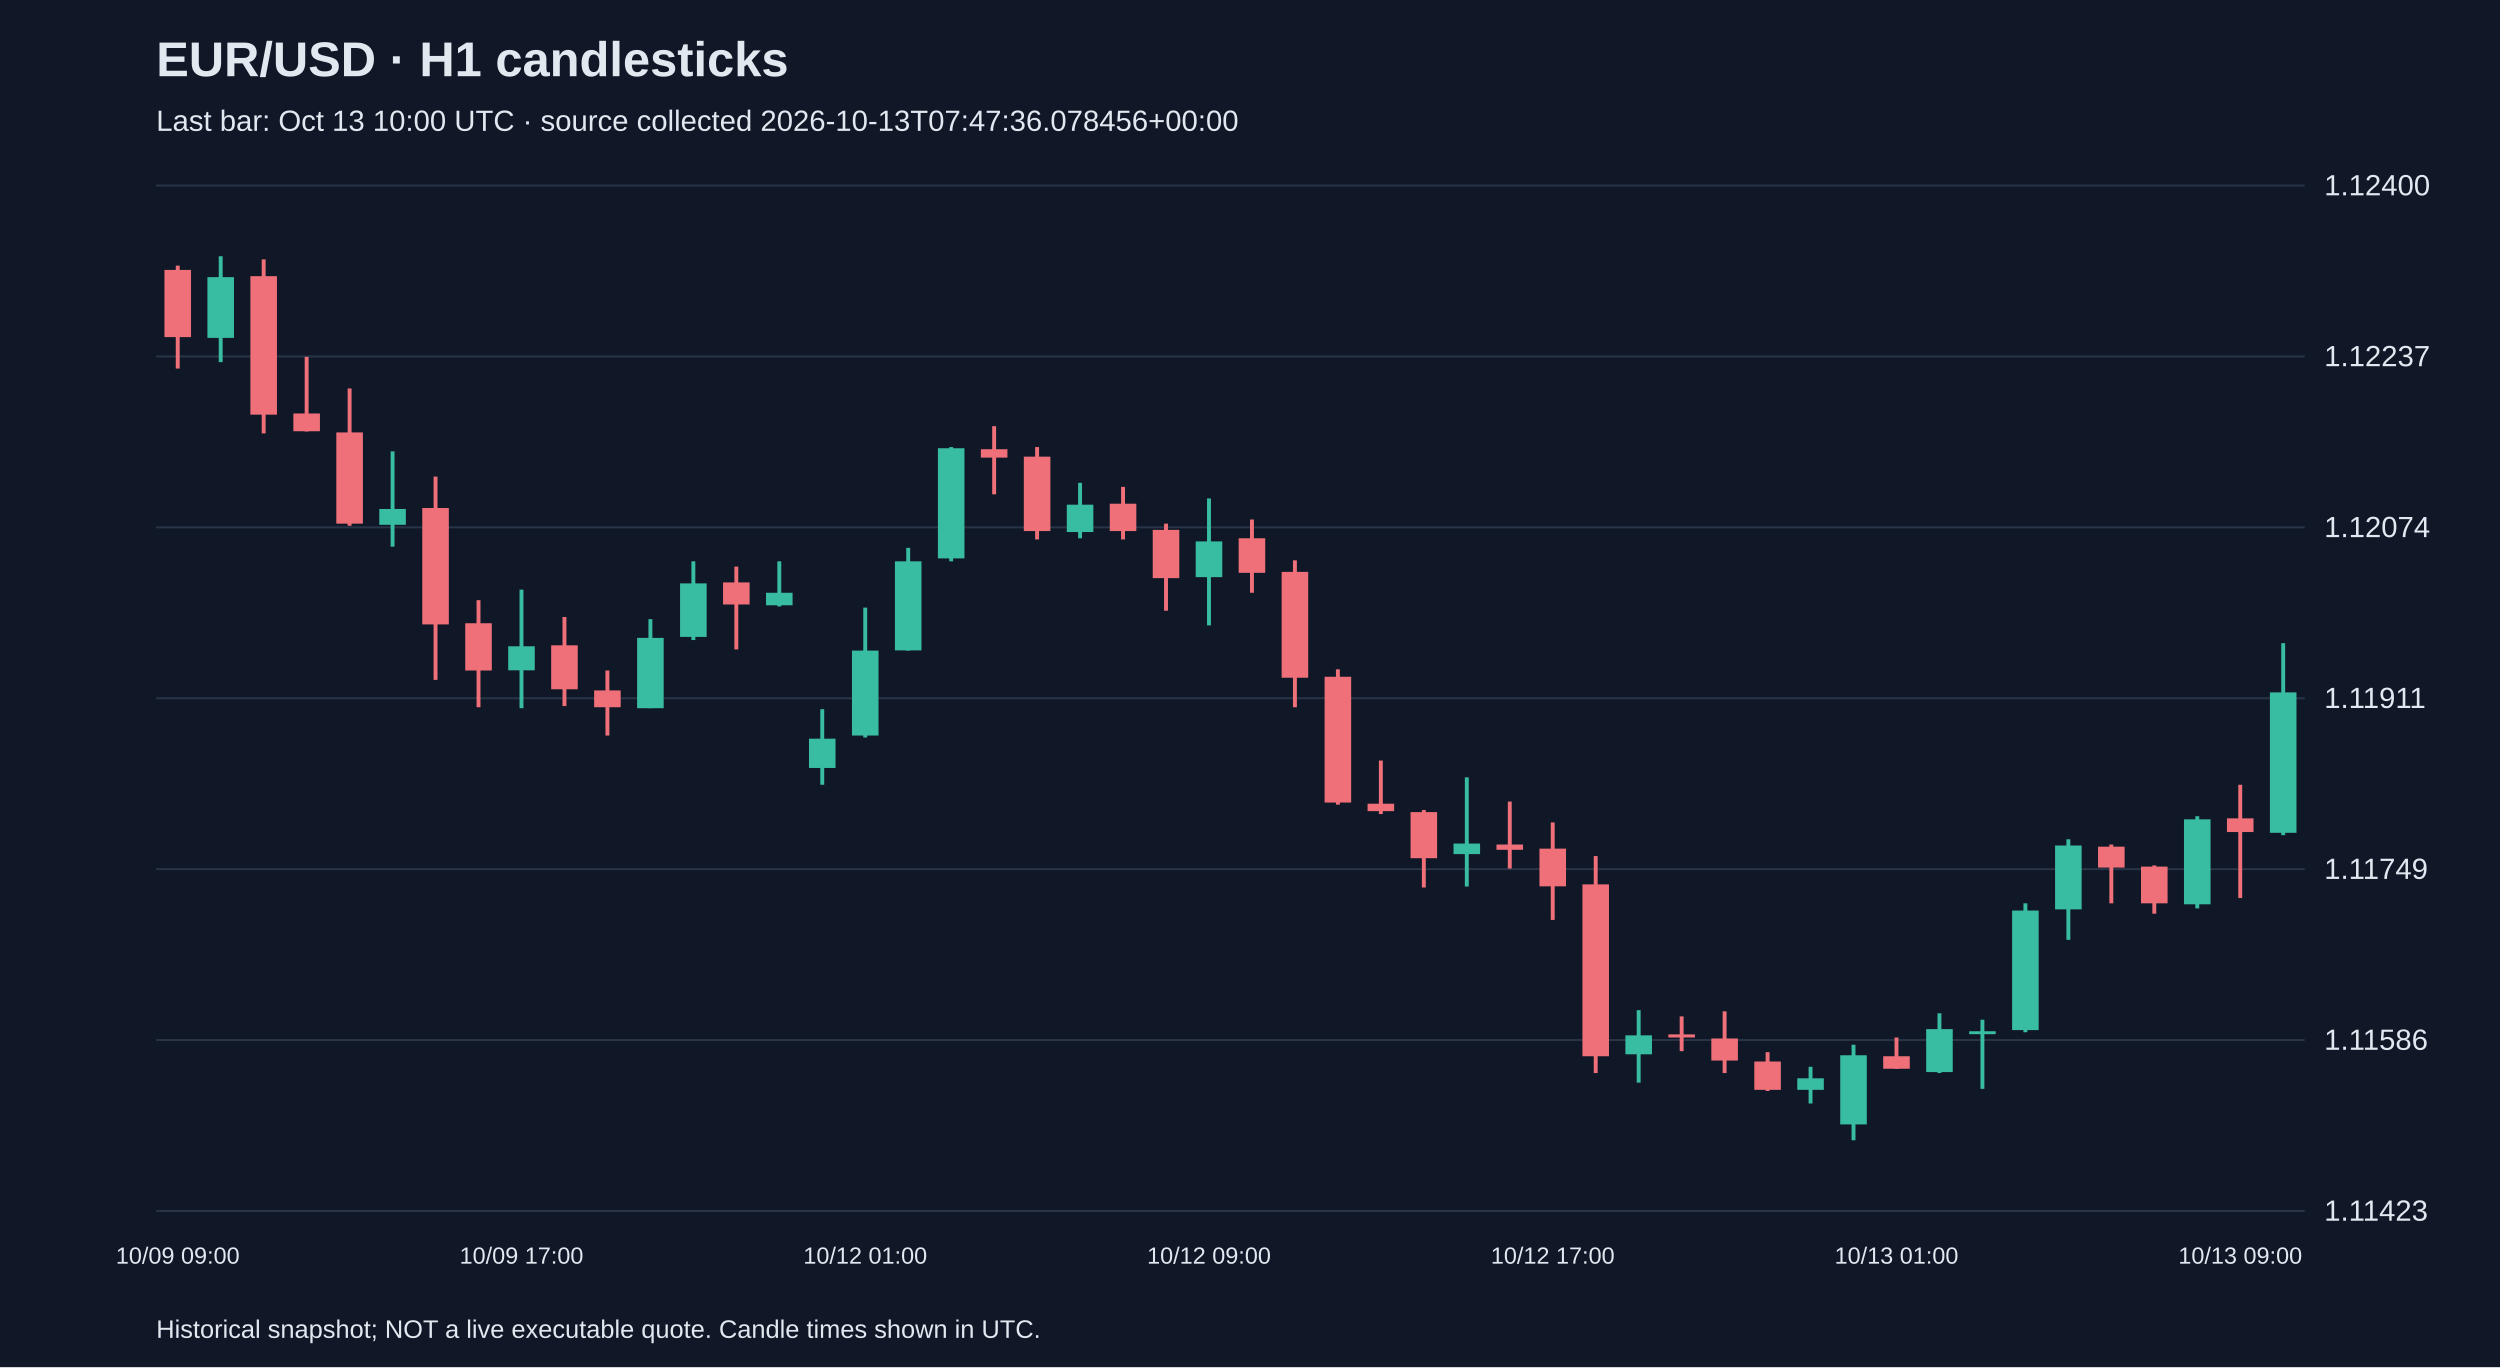
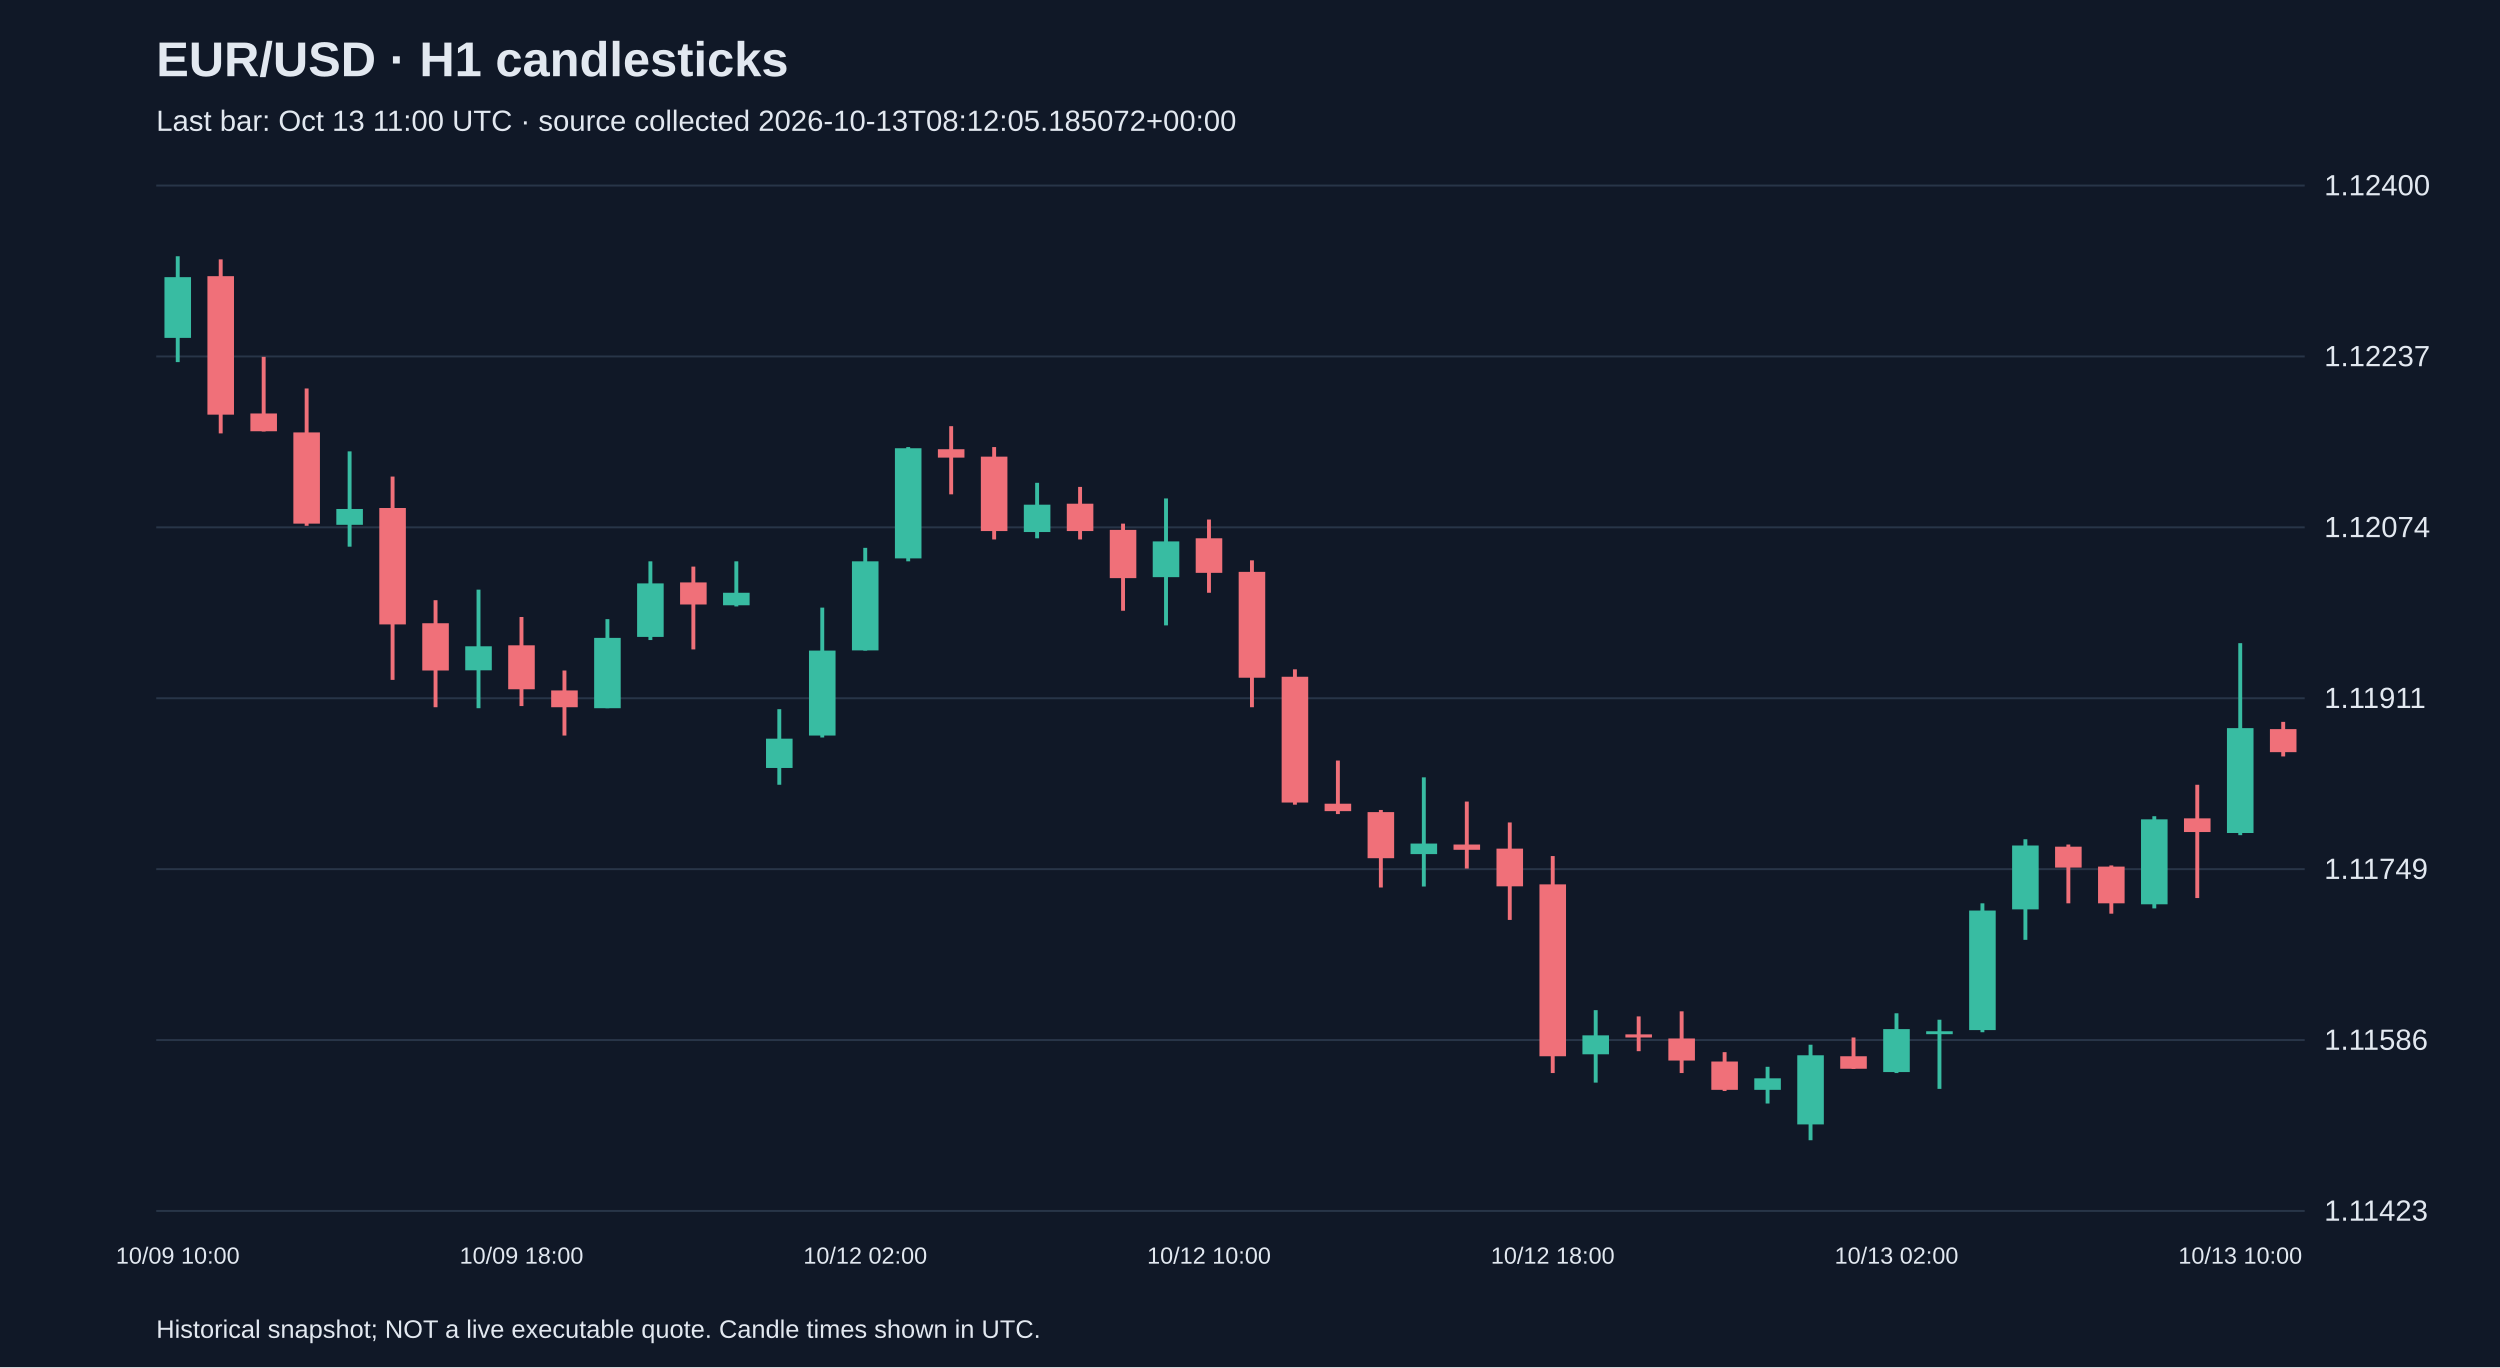
<svg xmlns="http://www.w3.org/2000/svg" viewBox="0 0 1280 700">
  <rect width="100%" height="100%" fill="#101827" />
  <style>text{font-family:Arial,sans-serif;fill:#e2e8f0}</style>
  <text x="80" y="39" font-size="25" font-weight="bold">EUR/USD · H1 candlesticks</text>
-   <text x="80" y="67" font-size="15" fill="#a6b1c5">Last bar: Oct 13 10:00 UTC · source collected 2026-10-13T07:47:36.078456+00:00</text>
+   <text x="80" y="67" font-size="15" fill="#a6b1c5">Last bar: Oct 13 11:00 UTC · source collected 2026-10-13T08:12:05.185072+00:00</text>
  <line x1="80" y1="620.0" x2="1180" y2="620.0" stroke="#283548" />
  <text x="1190" y="625.0" font-size="15">1.11423</text>
  <line x1="80" y1="532.5" x2="1180" y2="532.5" stroke="#283548" />
  <text x="1190" y="537.5" font-size="15">1.11586</text>
  <line x1="80" y1="445.0" x2="1180" y2="445.0" stroke="#283548" />
  <text x="1190" y="450.0" font-size="15">1.11749</text>
  <line x1="80" y1="357.5" x2="1180" y2="357.5" stroke="#283548" />
  <text x="1190" y="362.5" font-size="15">1.11911</text>
  <line x1="80" y1="270.0" x2="1180" y2="270.0" stroke="#283548" />
  <text x="1190" y="275.0" font-size="15">1.12074</text>
  <line x1="80" y1="182.5" x2="1180" y2="182.5" stroke="#283548" />
  <text x="1190" y="187.5" font-size="15">1.12237</text>
  <line x1="80" y1="95.0" x2="1180" y2="95.0" stroke="#283548" />
  <text x="1190" y="100.0" font-size="15">1.12400</text>
-   <line x1="91.0" y1="136.0" x2="91.0" y2="188.7" stroke="#f07079" stroke-width="2" />
-   <rect x="84.2" y="138.2" width="13.6" height="34.4" fill="#f07079" />
-   <text x="91.0" y="647" text-anchor="middle" font-size="12">10/09 09:00</text>
-   <line x1="113.0" y1="131.2" x2="113.0" y2="185.4" stroke="#38bca2" stroke-width="2" />
-   <rect x="106.2" y="141.9" width="13.6" height="31.1" fill="#38bca2" />
-   <line x1="135.0" y1="132.8" x2="135.0" y2="221.9" stroke="#f07079" stroke-width="2" />
-   <rect x="128.2" y="141.4" width="13.6" height="70.9" fill="#f07079" />
-   <line x1="157.0" y1="182.7" x2="157.0" y2="220.9" stroke="#f07079" stroke-width="2" />
-   <rect x="150.2" y="211.7" width="13.6" height="9.1" fill="#f07079" />
-   <line x1="179.0" y1="198.9" x2="179.0" y2="269.2" stroke="#f07079" stroke-width="2" />
-   <rect x="172.2" y="221.4" width="13.6" height="46.7" fill="#f07079" />
-   <line x1="201.0" y1="231.1" x2="201.0" y2="279.9" stroke="#38bca2" stroke-width="2" />
-   <rect x="194.2" y="260.6" width="13.6" height="8.1" fill="#38bca2" />
-   <line x1="223.0" y1="244.0" x2="223.0" y2="348.1" stroke="#f07079" stroke-width="2" />
-   <rect x="216.2" y="260.1" width="13.6" height="59.6" fill="#f07079" />
-   <line x1="245.0" y1="307.3" x2="245.0" y2="362.1" stroke="#f07079" stroke-width="2" />
-   <rect x="238.2" y="319.1" width="13.6" height="24.2" fill="#f07079" />
-   <line x1="267.0" y1="301.9" x2="267.0" y2="362.6" stroke="#38bca2" stroke-width="2" />
-   <rect x="260.2" y="330.9" width="13.6" height="12.3" fill="#38bca2" />
-   <text x="267.0" y="647" text-anchor="middle" font-size="12">10/09 17:00</text>
-   <line x1="289.0" y1="315.9" x2="289.0" y2="361.5" stroke="#f07079" stroke-width="2" />
-   <rect x="282.2" y="330.4" width="13.6" height="22.5" fill="#f07079" />
-   <line x1="311.0" y1="343.3" x2="311.0" y2="376.6" stroke="#f07079" stroke-width="2" />
-   <rect x="304.2" y="353.5" width="13.6" height="8.6" fill="#f07079" />
-   <line x1="333.0" y1="317.0" x2="333.0" y2="362.6" stroke="#38bca2" stroke-width="2" />
-   <rect x="326.2" y="326.6" width="13.6" height="36.0" fill="#38bca2" />
-   <line x1="355.0" y1="287.4" x2="355.0" y2="327.7" stroke="#38bca2" stroke-width="2" />
-   <rect x="348.2" y="298.7" width="13.6" height="27.4" fill="#38bca2" />
-   <line x1="377.0" y1="290.1" x2="377.0" y2="332.5" stroke="#f07079" stroke-width="2" />
-   <rect x="370.2" y="298.2" width="13.6" height="11.3" fill="#f07079" />
-   <line x1="399.0" y1="287.4" x2="399.0" y2="310.5" stroke="#38bca2" stroke-width="2" />
-   <rect x="392.2" y="303.5" width="13.6" height="6.4" fill="#38bca2" />
-   <line x1="421.0" y1="363.1" x2="421.0" y2="401.8" stroke="#38bca2" stroke-width="2" />
-   <rect x="414.2" y="378.2" width="13.6" height="15.0" fill="#38bca2" />
-   <line x1="443.0" y1="311.1" x2="443.0" y2="377.6" stroke="#38bca2" stroke-width="2" />
-   <rect x="436.2" y="333.1" width="13.6" height="43.5" fill="#38bca2" />
-   <text x="443.0" y="647" text-anchor="middle" font-size="12">10/12 01:00</text>
-   <line x1="465.0" y1="280.5" x2="465.0" y2="333.1" stroke="#38bca2" stroke-width="2" />
-   <rect x="458.2" y="287.4" width="13.6" height="45.6" fill="#38bca2" />
-   <line x1="487.0" y1="228.9" x2="487.0" y2="287.4" stroke="#38bca2" stroke-width="2" />
-   <rect x="480.2" y="229.5" width="13.6" height="56.4" fill="#38bca2" />
-   <line x1="509.0" y1="218.2" x2="509.0" y2="253.1" stroke="#f07079" stroke-width="2" />
-   <rect x="502.2" y="230.0" width="13.6" height="4.3" fill="#f07079" />
-   <line x1="531.0" y1="228.9" x2="531.0" y2="276.2" stroke="#f07079" stroke-width="2" />
-   <rect x="524.2" y="233.8" width="13.6" height="38.1" fill="#f07079" />
-   <line x1="553.0" y1="247.2" x2="553.0" y2="275.6" stroke="#38bca2" stroke-width="2" />
-   <rect x="546.2" y="258.4" width="13.6" height="14.0" fill="#38bca2" />
-   <line x1="575.0" y1="249.3" x2="575.0" y2="276.2" stroke="#f07079" stroke-width="2" />
-   <rect x="568.2" y="257.9" width="13.6" height="14.0" fill="#f07079" />
-   <line x1="597.0" y1="268.1" x2="597.0" y2="312.7" stroke="#f07079" stroke-width="2" />
-   <rect x="590.2" y="271.3" width="13.6" height="24.7" fill="#f07079" />
-   <line x1="619.0" y1="255.2" x2="619.0" y2="320.2" stroke="#38bca2" stroke-width="2" />
-   <rect x="612.2" y="277.2" width="13.6" height="18.3" fill="#38bca2" />
-   <text x="619.0" y="647" text-anchor="middle" font-size="12">10/12 09:00</text>
-   <line x1="641.0" y1="266.0" x2="641.0" y2="303.5" stroke="#f07079" stroke-width="2" />
-   <rect x="634.2" y="275.6" width="13.6" height="17.7" fill="#f07079" />
-   <line x1="663.0" y1="286.9" x2="663.0" y2="362.1" stroke="#f07079" stroke-width="2" />
-   <rect x="656.2" y="292.8" width="13.6" height="54.2" fill="#f07079" />
-   <line x1="685.0" y1="342.7" x2="685.0" y2="412.0" stroke="#f07079" stroke-width="2" />
-   <rect x="678.2" y="346.5" width="13.6" height="64.4" fill="#f07079" />
-   <line x1="707.0" y1="389.4" x2="707.0" y2="416.8" stroke="#f07079" stroke-width="2" />
-   <rect x="700.2" y="411.5" width="13.6" height="3.8" fill="#f07079" />
-   <line x1="729.0" y1="414.7" x2="729.0" y2="454.4" stroke="#f07079" stroke-width="2" />
-   <rect x="722.2" y="415.8" width="13.6" height="23.6" fill="#f07079" />
-   <line x1="751.0" y1="398.0" x2="751.0" y2="453.9" stroke="#38bca2" stroke-width="2" />
-   <rect x="744.2" y="431.9" width="13.6" height="5.4" fill="#38bca2" />
-   <line x1="773.0" y1="410.4" x2="773.0" y2="444.7" stroke="#f07079" stroke-width="2" />
-   <rect x="766.2" y="432.4" width="13.6" height="2.7" fill="#f07079" />
-   <line x1="795.0" y1="421.1" x2="795.0" y2="471.0" stroke="#f07079" stroke-width="2" />
-   <rect x="788.2" y="434.5" width="13.6" height="19.3" fill="#f07079" />
-   <text x="795.0" y="647" text-anchor="middle" font-size="12">10/12 17:00</text>
-   <line x1="817.0" y1="438.3" x2="817.0" y2="549.4" stroke="#f07079" stroke-width="2" />
-   <rect x="810.2" y="452.8" width="13.6" height="88.0" fill="#f07079" />
-   <line x1="839.0" y1="517.2" x2="839.0" y2="554.3" stroke="#38bca2" stroke-width="2" />
-   <rect x="832.2" y="530.1" width="13.6" height="9.7" fill="#38bca2" />
-   <line x1="861.0" y1="520.4" x2="861.0" y2="538.2" stroke="#f07079" stroke-width="2" />
-   <rect x="854.2" y="529.6" width="13.6" height="1.6" fill="#f07079" />
-   <line x1="883.0" y1="517.8" x2="883.0" y2="549.4" stroke="#f07079" stroke-width="2" />
-   <rect x="876.2" y="531.7" width="13.6" height="11.3" fill="#f07079" />
-   <line x1="905.0" y1="538.7" x2="905.0" y2="558.6" stroke="#f07079" stroke-width="2" />
-   <rect x="898.2" y="543.5" width="13.6" height="14.5" fill="#f07079" />
-   <line x1="927.0" y1="546.2" x2="927.0" y2="565.0" stroke="#38bca2" stroke-width="2" />
-   <rect x="920.2" y="552.1" width="13.6" height="5.9" fill="#38bca2" />
-   <line x1="949.0" y1="534.9" x2="949.0" y2="583.8" stroke="#38bca2" stroke-width="2" />
-   <rect x="942.2" y="540.3" width="13.6" height="35.4" fill="#38bca2" />
-   <line x1="971.0" y1="531.2" x2="971.0" y2="547.3" stroke="#f07079" stroke-width="2" />
-   <rect x="964.2" y="540.8" width="13.6" height="6.4" fill="#f07079" />
-   <text x="971.0" y="647" text-anchor="middle" font-size="12">10/13 01:00</text>
-   <line x1="993.0" y1="518.8" x2="993.0" y2="549.4" stroke="#38bca2" stroke-width="2" />
-   <rect x="986.2" y="526.9" width="13.6" height="22.0" fill="#38bca2" />
-   <line x1="1015.0" y1="522.1" x2="1015.0" y2="557.5" stroke="#38bca2" stroke-width="2" />
-   <rect x="1008.2" y="528.0" width="13.6" height="1.5" fill="#38bca2" />
-   <line x1="1037.0" y1="462.5" x2="1037.0" y2="528.5" stroke="#38bca2" stroke-width="2" />
-   <rect x="1030.2" y="466.2" width="13.6" height="61.2" fill="#38bca2" />
-   <line x1="1059.0" y1="429.7" x2="1059.0" y2="481.2" stroke="#38bca2" stroke-width="2" />
-   <rect x="1052.2" y="432.9" width="13.6" height="32.7" fill="#38bca2" />
-   <line x1="1081.0" y1="432.4" x2="1081.0" y2="462.5" stroke="#f07079" stroke-width="2" />
-   <rect x="1074.2" y="433.5" width="13.6" height="10.7" fill="#f07079" />
-   <line x1="1103.0" y1="443.1" x2="1103.0" y2="467.8" stroke="#f07079" stroke-width="2" />
-   <rect x="1096.2" y="443.7" width="13.6" height="18.8" fill="#f07079" />
-   <line x1="1125.0" y1="417.9" x2="1125.0" y2="465.1" stroke="#38bca2" stroke-width="2" />
-   <rect x="1118.2" y="419.5" width="13.6" height="43.5" fill="#38bca2" />
-   <line x1="1147.0" y1="401.8" x2="1147.0" y2="459.8" stroke="#f07079" stroke-width="2" />
-   <rect x="1140.2" y="419.0" width="13.6" height="7.0" fill="#f07079" />
-   <text x="1147.0" y="647" text-anchor="middle" font-size="12">10/13 09:00</text>
-   <line x1="1169.0" y1="329.3" x2="1169.0" y2="427.6" stroke="#38bca2" stroke-width="2" />
-   <rect x="1162.2" y="354.5" width="13.6" height="71.9" fill="#38bca2" />
+   <line x1="91.0" y1="131.2" x2="91.0" y2="185.4" stroke="#38bca2" stroke-width="2" />
+   <rect x="84.2" y="141.9" width="13.6" height="31.1" fill="#38bca2" />
+   <text x="91.0" y="647" text-anchor="middle" font-size="12">10/09 10:00</text>
+   <line x1="113.0" y1="132.8" x2="113.0" y2="221.9" stroke="#f07079" stroke-width="2" />
+   <rect x="106.2" y="141.4" width="13.6" height="70.9" fill="#f07079" />
+   <line x1="135.0" y1="182.7" x2="135.0" y2="220.9" stroke="#f07079" stroke-width="2" />
+   <rect x="128.2" y="211.7" width="13.6" height="9.1" fill="#f07079" />
+   <line x1="157.0" y1="198.9" x2="157.0" y2="269.2" stroke="#f07079" stroke-width="2" />
+   <rect x="150.2" y="221.4" width="13.6" height="46.7" fill="#f07079" />
+   <line x1="179.0" y1="231.1" x2="179.0" y2="279.9" stroke="#38bca2" stroke-width="2" />
+   <rect x="172.2" y="260.6" width="13.6" height="8.1" fill="#38bca2" />
+   <line x1="201.0" y1="244.0" x2="201.0" y2="348.1" stroke="#f07079" stroke-width="2" />
+   <rect x="194.2" y="260.1" width="13.6" height="59.6" fill="#f07079" />
+   <line x1="223.0" y1="307.3" x2="223.0" y2="362.1" stroke="#f07079" stroke-width="2" />
+   <rect x="216.2" y="319.1" width="13.6" height="24.2" fill="#f07079" />
+   <line x1="245.0" y1="301.9" x2="245.0" y2="362.6" stroke="#38bca2" stroke-width="2" />
+   <rect x="238.2" y="330.9" width="13.6" height="12.3" fill="#38bca2" />
+   <line x1="267.0" y1="315.9" x2="267.0" y2="361.5" stroke="#f07079" stroke-width="2" />
+   <rect x="260.2" y="330.4" width="13.6" height="22.5" fill="#f07079" />
+   <text x="267.0" y="647" text-anchor="middle" font-size="12">10/09 18:00</text>
+   <line x1="289.0" y1="343.3" x2="289.0" y2="376.6" stroke="#f07079" stroke-width="2" />
+   <rect x="282.2" y="353.5" width="13.6" height="8.6" fill="#f07079" />
+   <line x1="311.0" y1="317.0" x2="311.0" y2="362.6" stroke="#38bca2" stroke-width="2" />
+   <rect x="304.2" y="326.6" width="13.6" height="36.0" fill="#38bca2" />
+   <line x1="333.0" y1="287.4" x2="333.0" y2="327.7" stroke="#38bca2" stroke-width="2" />
+   <rect x="326.2" y="298.7" width="13.6" height="27.4" fill="#38bca2" />
+   <line x1="355.0" y1="290.1" x2="355.0" y2="332.5" stroke="#f07079" stroke-width="2" />
+   <rect x="348.2" y="298.2" width="13.6" height="11.3" fill="#f07079" />
+   <line x1="377.0" y1="287.4" x2="377.0" y2="310.5" stroke="#38bca2" stroke-width="2" />
+   <rect x="370.2" y="303.5" width="13.6" height="6.4" fill="#38bca2" />
+   <line x1="399.0" y1="363.1" x2="399.0" y2="401.8" stroke="#38bca2" stroke-width="2" />
+   <rect x="392.2" y="378.2" width="13.6" height="15.0" fill="#38bca2" />
+   <line x1="421.0" y1="311.1" x2="421.0" y2="377.6" stroke="#38bca2" stroke-width="2" />
+   <rect x="414.2" y="333.1" width="13.6" height="43.5" fill="#38bca2" />
+   <line x1="443.0" y1="280.5" x2="443.0" y2="333.1" stroke="#38bca2" stroke-width="2" />
+   <rect x="436.2" y="287.4" width="13.6" height="45.6" fill="#38bca2" />
+   <text x="443.0" y="647" text-anchor="middle" font-size="12">10/12 02:00</text>
+   <line x1="465.0" y1="228.9" x2="465.0" y2="287.4" stroke="#38bca2" stroke-width="2" />
+   <rect x="458.2" y="229.5" width="13.6" height="56.4" fill="#38bca2" />
+   <line x1="487.0" y1="218.2" x2="487.0" y2="253.1" stroke="#f07079" stroke-width="2" />
+   <rect x="480.2" y="230.0" width="13.6" height="4.3" fill="#f07079" />
+   <line x1="509.0" y1="228.9" x2="509.0" y2="276.2" stroke="#f07079" stroke-width="2" />
+   <rect x="502.2" y="233.8" width="13.6" height="38.1" fill="#f07079" />
+   <line x1="531.0" y1="247.2" x2="531.0" y2="275.6" stroke="#38bca2" stroke-width="2" />
+   <rect x="524.2" y="258.4" width="13.6" height="14.0" fill="#38bca2" />
+   <line x1="553.0" y1="249.3" x2="553.0" y2="276.2" stroke="#f07079" stroke-width="2" />
+   <rect x="546.2" y="257.9" width="13.6" height="14.0" fill="#f07079" />
+   <line x1="575.0" y1="268.1" x2="575.0" y2="312.7" stroke="#f07079" stroke-width="2" />
+   <rect x="568.2" y="271.3" width="13.6" height="24.7" fill="#f07079" />
+   <line x1="597.0" y1="255.2" x2="597.0" y2="320.2" stroke="#38bca2" stroke-width="2" />
+   <rect x="590.2" y="277.2" width="13.6" height="18.3" fill="#38bca2" />
+   <line x1="619.0" y1="266.0" x2="619.0" y2="303.5" stroke="#f07079" stroke-width="2" />
+   <rect x="612.2" y="275.6" width="13.6" height="17.7" fill="#f07079" />
+   <text x="619.0" y="647" text-anchor="middle" font-size="12">10/12 10:00</text>
+   <line x1="641.0" y1="286.9" x2="641.0" y2="362.1" stroke="#f07079" stroke-width="2" />
+   <rect x="634.2" y="292.8" width="13.6" height="54.2" fill="#f07079" />
+   <line x1="663.0" y1="342.7" x2="663.0" y2="412.0" stroke="#f07079" stroke-width="2" />
+   <rect x="656.2" y="346.5" width="13.6" height="64.4" fill="#f07079" />
+   <line x1="685.0" y1="389.4" x2="685.0" y2="416.8" stroke="#f07079" stroke-width="2" />
+   <rect x="678.2" y="411.5" width="13.6" height="3.8" fill="#f07079" />
+   <line x1="707.0" y1="414.7" x2="707.0" y2="454.4" stroke="#f07079" stroke-width="2" />
+   <rect x="700.2" y="415.8" width="13.6" height="23.6" fill="#f07079" />
+   <line x1="729.0" y1="398.0" x2="729.0" y2="453.9" stroke="#38bca2" stroke-width="2" />
+   <rect x="722.2" y="431.9" width="13.6" height="5.4" fill="#38bca2" />
+   <line x1="751.0" y1="410.4" x2="751.0" y2="444.7" stroke="#f07079" stroke-width="2" />
+   <rect x="744.2" y="432.4" width="13.6" height="2.7" fill="#f07079" />
+   <line x1="773.0" y1="421.1" x2="773.0" y2="471.0" stroke="#f07079" stroke-width="2" />
+   <rect x="766.2" y="434.5" width="13.6" height="19.3" fill="#f07079" />
+   <line x1="795.0" y1="438.3" x2="795.0" y2="549.4" stroke="#f07079" stroke-width="2" />
+   <rect x="788.2" y="452.8" width="13.6" height="88.0" fill="#f07079" />
+   <text x="795.0" y="647" text-anchor="middle" font-size="12">10/12 18:00</text>
+   <line x1="817.0" y1="517.2" x2="817.0" y2="554.3" stroke="#38bca2" stroke-width="2" />
+   <rect x="810.2" y="530.1" width="13.6" height="9.7" fill="#38bca2" />
+   <line x1="839.0" y1="520.4" x2="839.0" y2="538.2" stroke="#f07079" stroke-width="2" />
+   <rect x="832.2" y="529.6" width="13.6" height="1.6" fill="#f07079" />
+   <line x1="861.0" y1="517.8" x2="861.0" y2="549.4" stroke="#f07079" stroke-width="2" />
+   <rect x="854.2" y="531.7" width="13.6" height="11.3" fill="#f07079" />
+   <line x1="883.0" y1="538.7" x2="883.0" y2="558.6" stroke="#f07079" stroke-width="2" />
+   <rect x="876.2" y="543.5" width="13.6" height="14.5" fill="#f07079" />
+   <line x1="905.0" y1="546.2" x2="905.0" y2="565.0" stroke="#38bca2" stroke-width="2" />
+   <rect x="898.2" y="552.1" width="13.6" height="5.9" fill="#38bca2" />
+   <line x1="927.0" y1="534.9" x2="927.0" y2="583.8" stroke="#38bca2" stroke-width="2" />
+   <rect x="920.2" y="540.3" width="13.6" height="35.4" fill="#38bca2" />
+   <line x1="949.0" y1="531.2" x2="949.0" y2="547.3" stroke="#f07079" stroke-width="2" />
+   <rect x="942.2" y="540.8" width="13.6" height="6.4" fill="#f07079" />
+   <line x1="971.0" y1="518.8" x2="971.0" y2="549.4" stroke="#38bca2" stroke-width="2" />
+   <rect x="964.2" y="526.9" width="13.6" height="22.0" fill="#38bca2" />
+   <text x="971.0" y="647" text-anchor="middle" font-size="12">10/13 02:00</text>
+   <line x1="993.0" y1="522.1" x2="993.0" y2="557.5" stroke="#38bca2" stroke-width="2" />
+   <rect x="986.2" y="528.0" width="13.6" height="1.5" fill="#38bca2" />
+   <line x1="1015.0" y1="462.5" x2="1015.0" y2="528.5" stroke="#38bca2" stroke-width="2" />
+   <rect x="1008.2" y="466.2" width="13.6" height="61.2" fill="#38bca2" />
+   <line x1="1037.0" y1="429.7" x2="1037.0" y2="481.2" stroke="#38bca2" stroke-width="2" />
+   <rect x="1030.2" y="432.9" width="13.6" height="32.7" fill="#38bca2" />
+   <line x1="1059.0" y1="432.4" x2="1059.0" y2="462.5" stroke="#f07079" stroke-width="2" />
+   <rect x="1052.2" y="433.5" width="13.6" height="10.7" fill="#f07079" />
+   <line x1="1081.0" y1="443.1" x2="1081.0" y2="467.8" stroke="#f07079" stroke-width="2" />
+   <rect x="1074.2" y="443.7" width="13.6" height="18.8" fill="#f07079" />
+   <line x1="1103.0" y1="417.9" x2="1103.0" y2="465.1" stroke="#38bca2" stroke-width="2" />
+   <rect x="1096.2" y="419.5" width="13.6" height="43.5" fill="#38bca2" />
+   <line x1="1125.0" y1="401.8" x2="1125.0" y2="459.8" stroke="#f07079" stroke-width="2" />
+   <rect x="1118.2" y="419.0" width="13.6" height="7.0" fill="#f07079" />
+   <line x1="1147.0" y1="329.3" x2="1147.0" y2="427.6" stroke="#38bca2" stroke-width="2" />
+   <rect x="1140.2" y="372.8" width="13.6" height="53.7" fill="#38bca2" />
+   <text x="1147.0" y="647" text-anchor="middle" font-size="12">10/13 10:00</text>
+   <line x1="1169.0" y1="369.6" x2="1169.0" y2="387.3" stroke="#f07079" stroke-width="2" />
+   <rect x="1162.2" y="373.3" width="13.6" height="11.8" fill="#f07079" />
  <text x="80" y="685" font-size="13">Historical snapshot; NOT a live executable quote. Candle times shown in UTC.</text>
</svg>
